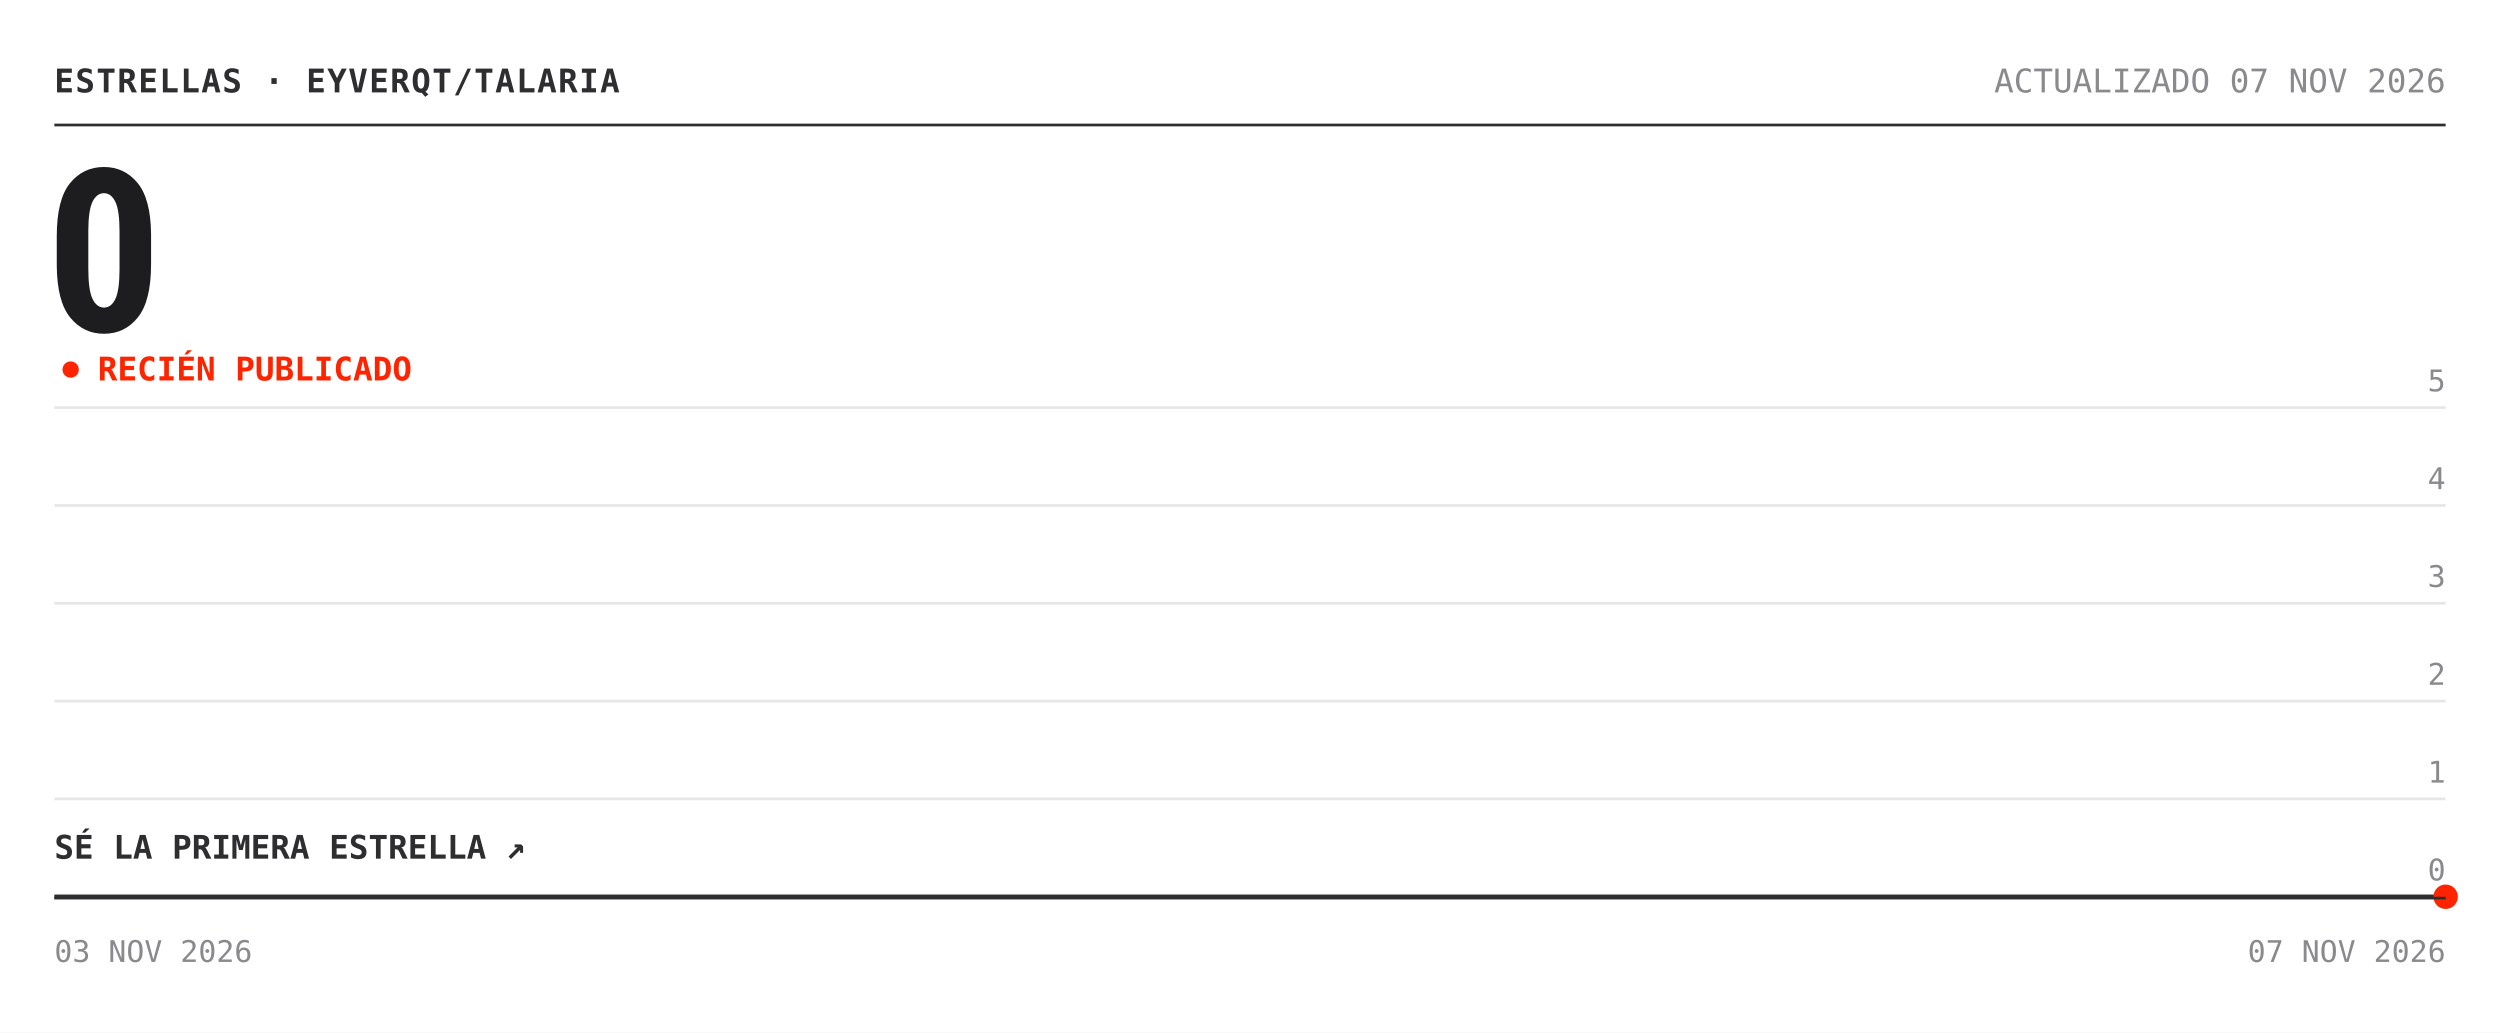
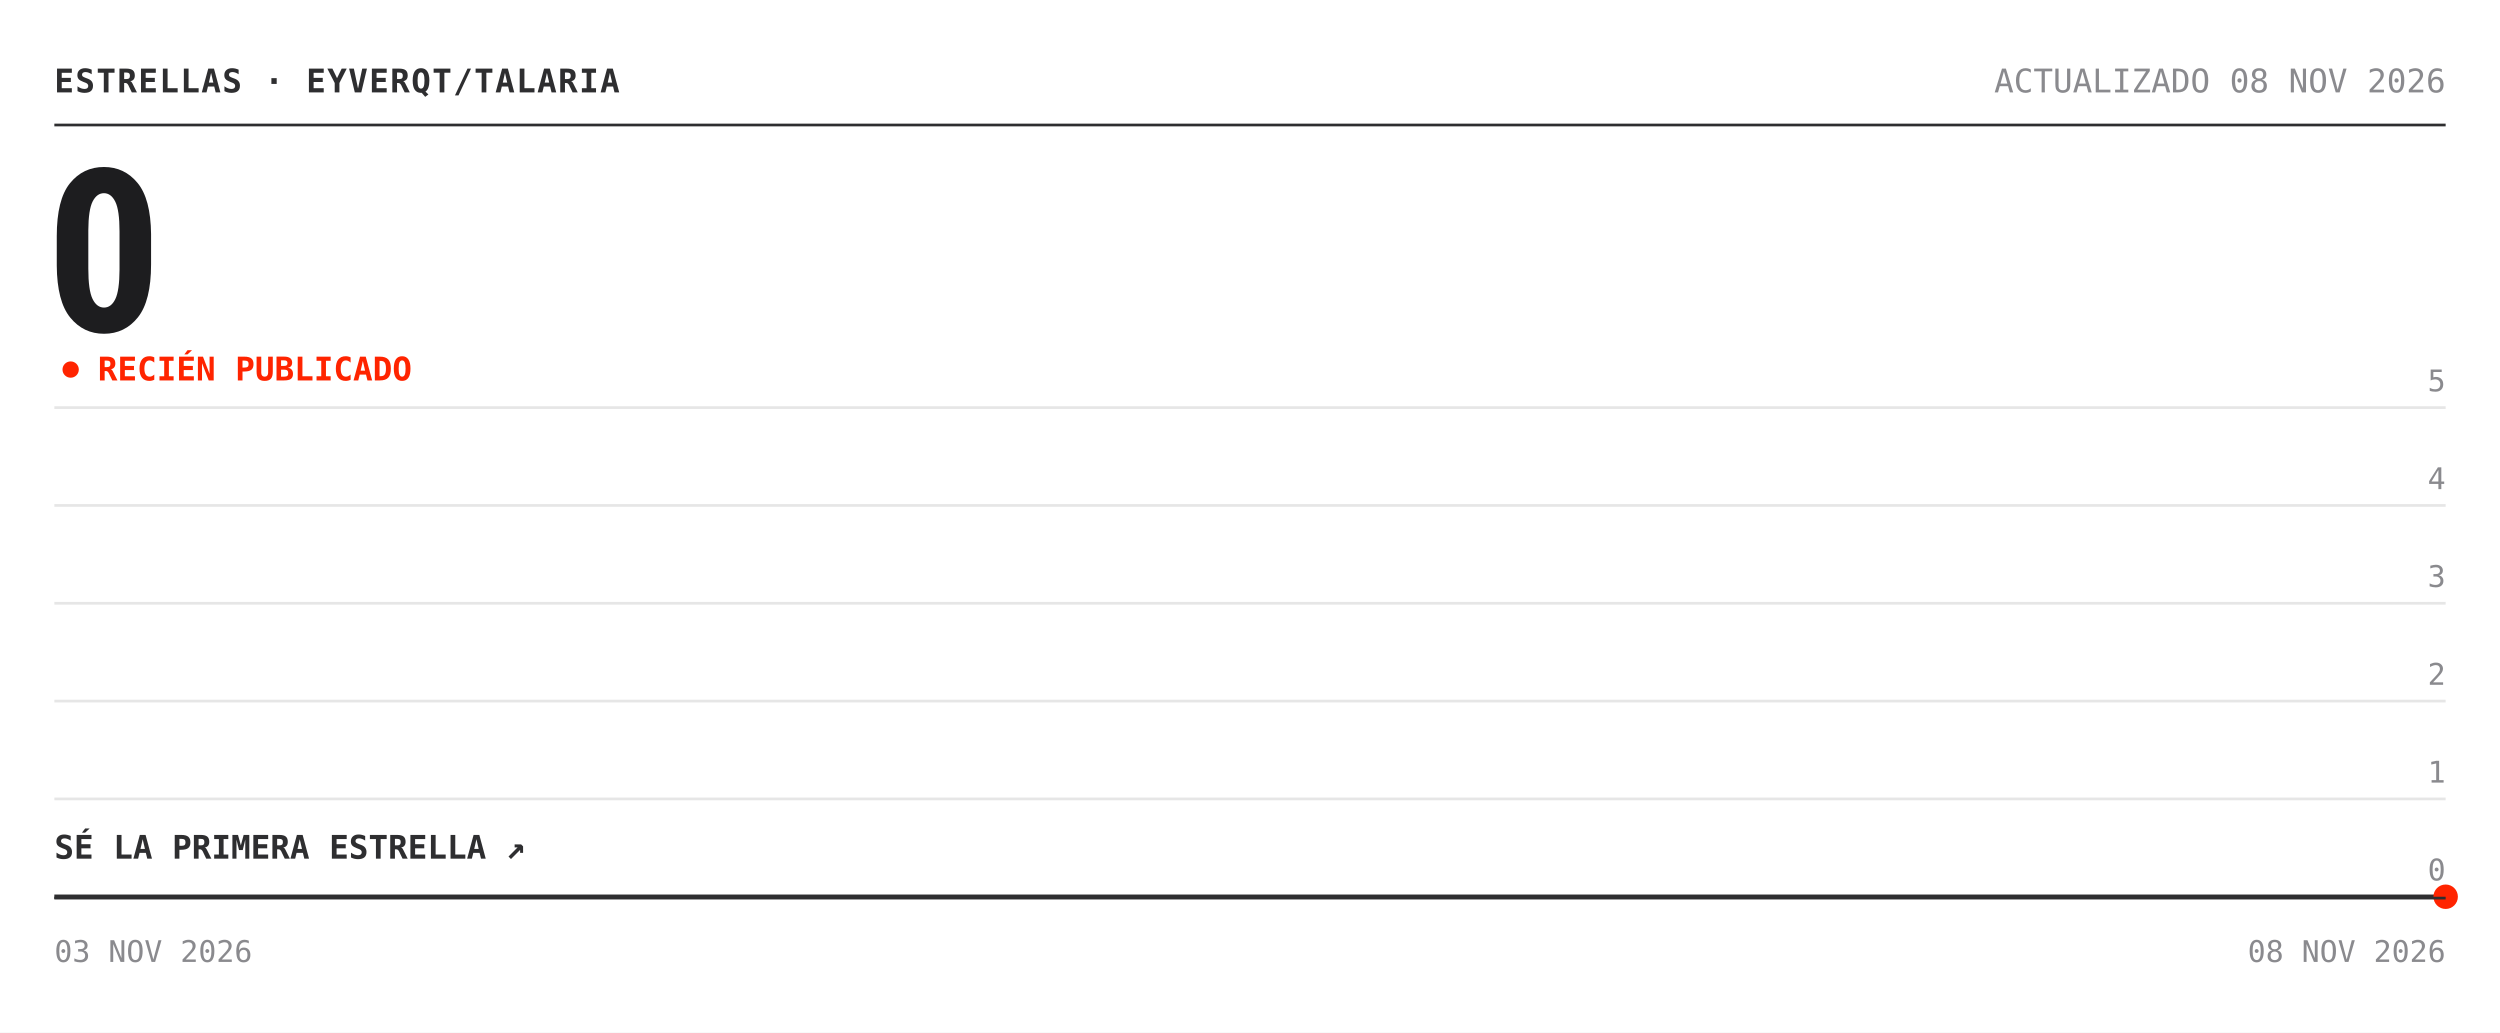
<svg xmlns="http://www.w3.org/2000/svg" width="920" height="380" viewBox="0 0 920 380" role="img" aria-label="Estrellas de eyverqt/talaria: 0">
  <rect width="920" height="380" fill="#ffffff" />
  <text x="20" y="34" font-family="'Chivo Mono', ui-monospace, 'SFMono-Regular', Menlo, Consolas, monospace" font-size="12" font-weight="700" fill="#2e2e30" letter-spacing=".5">ESTRELLAS · EYVERQT/TALARIA</text>
-   <text x="900" y="34" font-family="'Chivo Mono', ui-monospace, 'SFMono-Regular', Menlo, Consolas, monospace" font-size="12" fill="#8a8a8e" text-anchor="end">ACTUALIZADO 07 NOV 2026</text>
+   <text x="900" y="34" font-family="'Chivo Mono', ui-monospace, 'SFMono-Regular', Menlo, Consolas, monospace" font-size="12" fill="#8a8a8e" text-anchor="end">ACTUALIZADO 08 NOV 2026</text>
  <line x1="20" y1="46" x2="900" y2="46" stroke="#2e2e30" />
  <text x="17" y="122" font-family="'Archivo', 'Arial Narrow', 'Roboto Condensed', 'Helvetica Neue', Arial, sans-serif" font-size="84" font-weight="800" font-stretch="condensed" fill="#1d1d1f" letter-spacing="-3">0</text>
  <circle cx="26" cy="136" r="3" fill="#ff2400">
    <animate attributeName="opacity" values="1;.25;1" dur="2s" repeatCount="indefinite" />
  </circle>
  <text x="36" y="140" font-family="'Chivo Mono', ui-monospace, 'SFMono-Regular', Menlo, Consolas, monospace" font-size="12" font-weight="700" fill="#ff2400">RECIÉN PUBLICADO</text>
  <line x1="20" y1="330.0" x2="900" y2="330.0" stroke="#e6e6e6" />
  <text x="900" y="324.0" font-family="'Chivo Mono', ui-monospace, 'SFMono-Regular', Menlo, Consolas, monospace" font-size="11" fill="#8a8a8e" text-anchor="end">0</text>
  <line x1="20" y1="294.0" x2="900" y2="294.0" stroke="#e6e6e6" />
  <text x="900" y="288.0" font-family="'Chivo Mono', ui-monospace, 'SFMono-Regular', Menlo, Consolas, monospace" font-size="11" fill="#8a8a8e" text-anchor="end">1</text>
  <line x1="20" y1="258.0" x2="900" y2="258.0" stroke="#e6e6e6" />
  <text x="900" y="252.0" font-family="'Chivo Mono', ui-monospace, 'SFMono-Regular', Menlo, Consolas, monospace" font-size="11" fill="#8a8a8e" text-anchor="end">2</text>
  <line x1="20" y1="222.0" x2="900" y2="222.0" stroke="#e6e6e6" />
  <text x="900" y="216.0" font-family="'Chivo Mono', ui-monospace, 'SFMono-Regular', Menlo, Consolas, monospace" font-size="11" fill="#8a8a8e" text-anchor="end">3</text>
  <line x1="20" y1="186.0" x2="900" y2="186.0" stroke="#e6e6e6" />
  <text x="900" y="180.0" font-family="'Chivo Mono', ui-monospace, 'SFMono-Regular', Menlo, Consolas, monospace" font-size="11" fill="#8a8a8e" text-anchor="end">4</text>
  <line x1="20" y1="150.0" x2="900" y2="150.0" stroke="#e6e6e6" />
  <text x="900" y="144.0" font-family="'Chivo Mono', ui-monospace, 'SFMono-Regular', Menlo, Consolas, monospace" font-size="11" fill="#8a8a8e" text-anchor="end">5</text>
  <polygon points="20.0,330.0 900.0,330.0 900.0,330.0 20.0,330.0" fill="#ff2400" fill-opacity=".05" />
  <polyline points="20.0,330.0 900.0,330.0" fill="none" stroke="#2e2e30" stroke-width="1.6" stroke-linejoin="round" />
  <circle cx="900.0" cy="330.0" r="4.5" fill="#ff2400" />
  <text x="20" y="316.0" font-family="'Chivo Mono', ui-monospace, 'SFMono-Regular', Menlo, Consolas, monospace" font-size="12" font-weight="700" fill="#2e2e30">SÉ LA PRIMERA ESTRELLA ↗</text>
  <line x1="20" y1="330.5" x2="900" y2="330.5" stroke="#2e2e30" />
  <text x="20" y="354" font-family="'Chivo Mono', ui-monospace, 'SFMono-Regular', Menlo, Consolas, monospace" font-size="11" fill="#8a8a8e">03 NOV 2026</text>
-   <text x="900" y="354" font-family="'Chivo Mono', ui-monospace, 'SFMono-Regular', Menlo, Consolas, monospace" font-size="11" fill="#8a8a8e" text-anchor="end">07 NOV 2026</text>
+   <text x="900" y="354" font-family="'Chivo Mono', ui-monospace, 'SFMono-Regular', Menlo, Consolas, monospace" font-size="11" fill="#8a8a8e" text-anchor="end">08 NOV 2026</text>
</svg>
